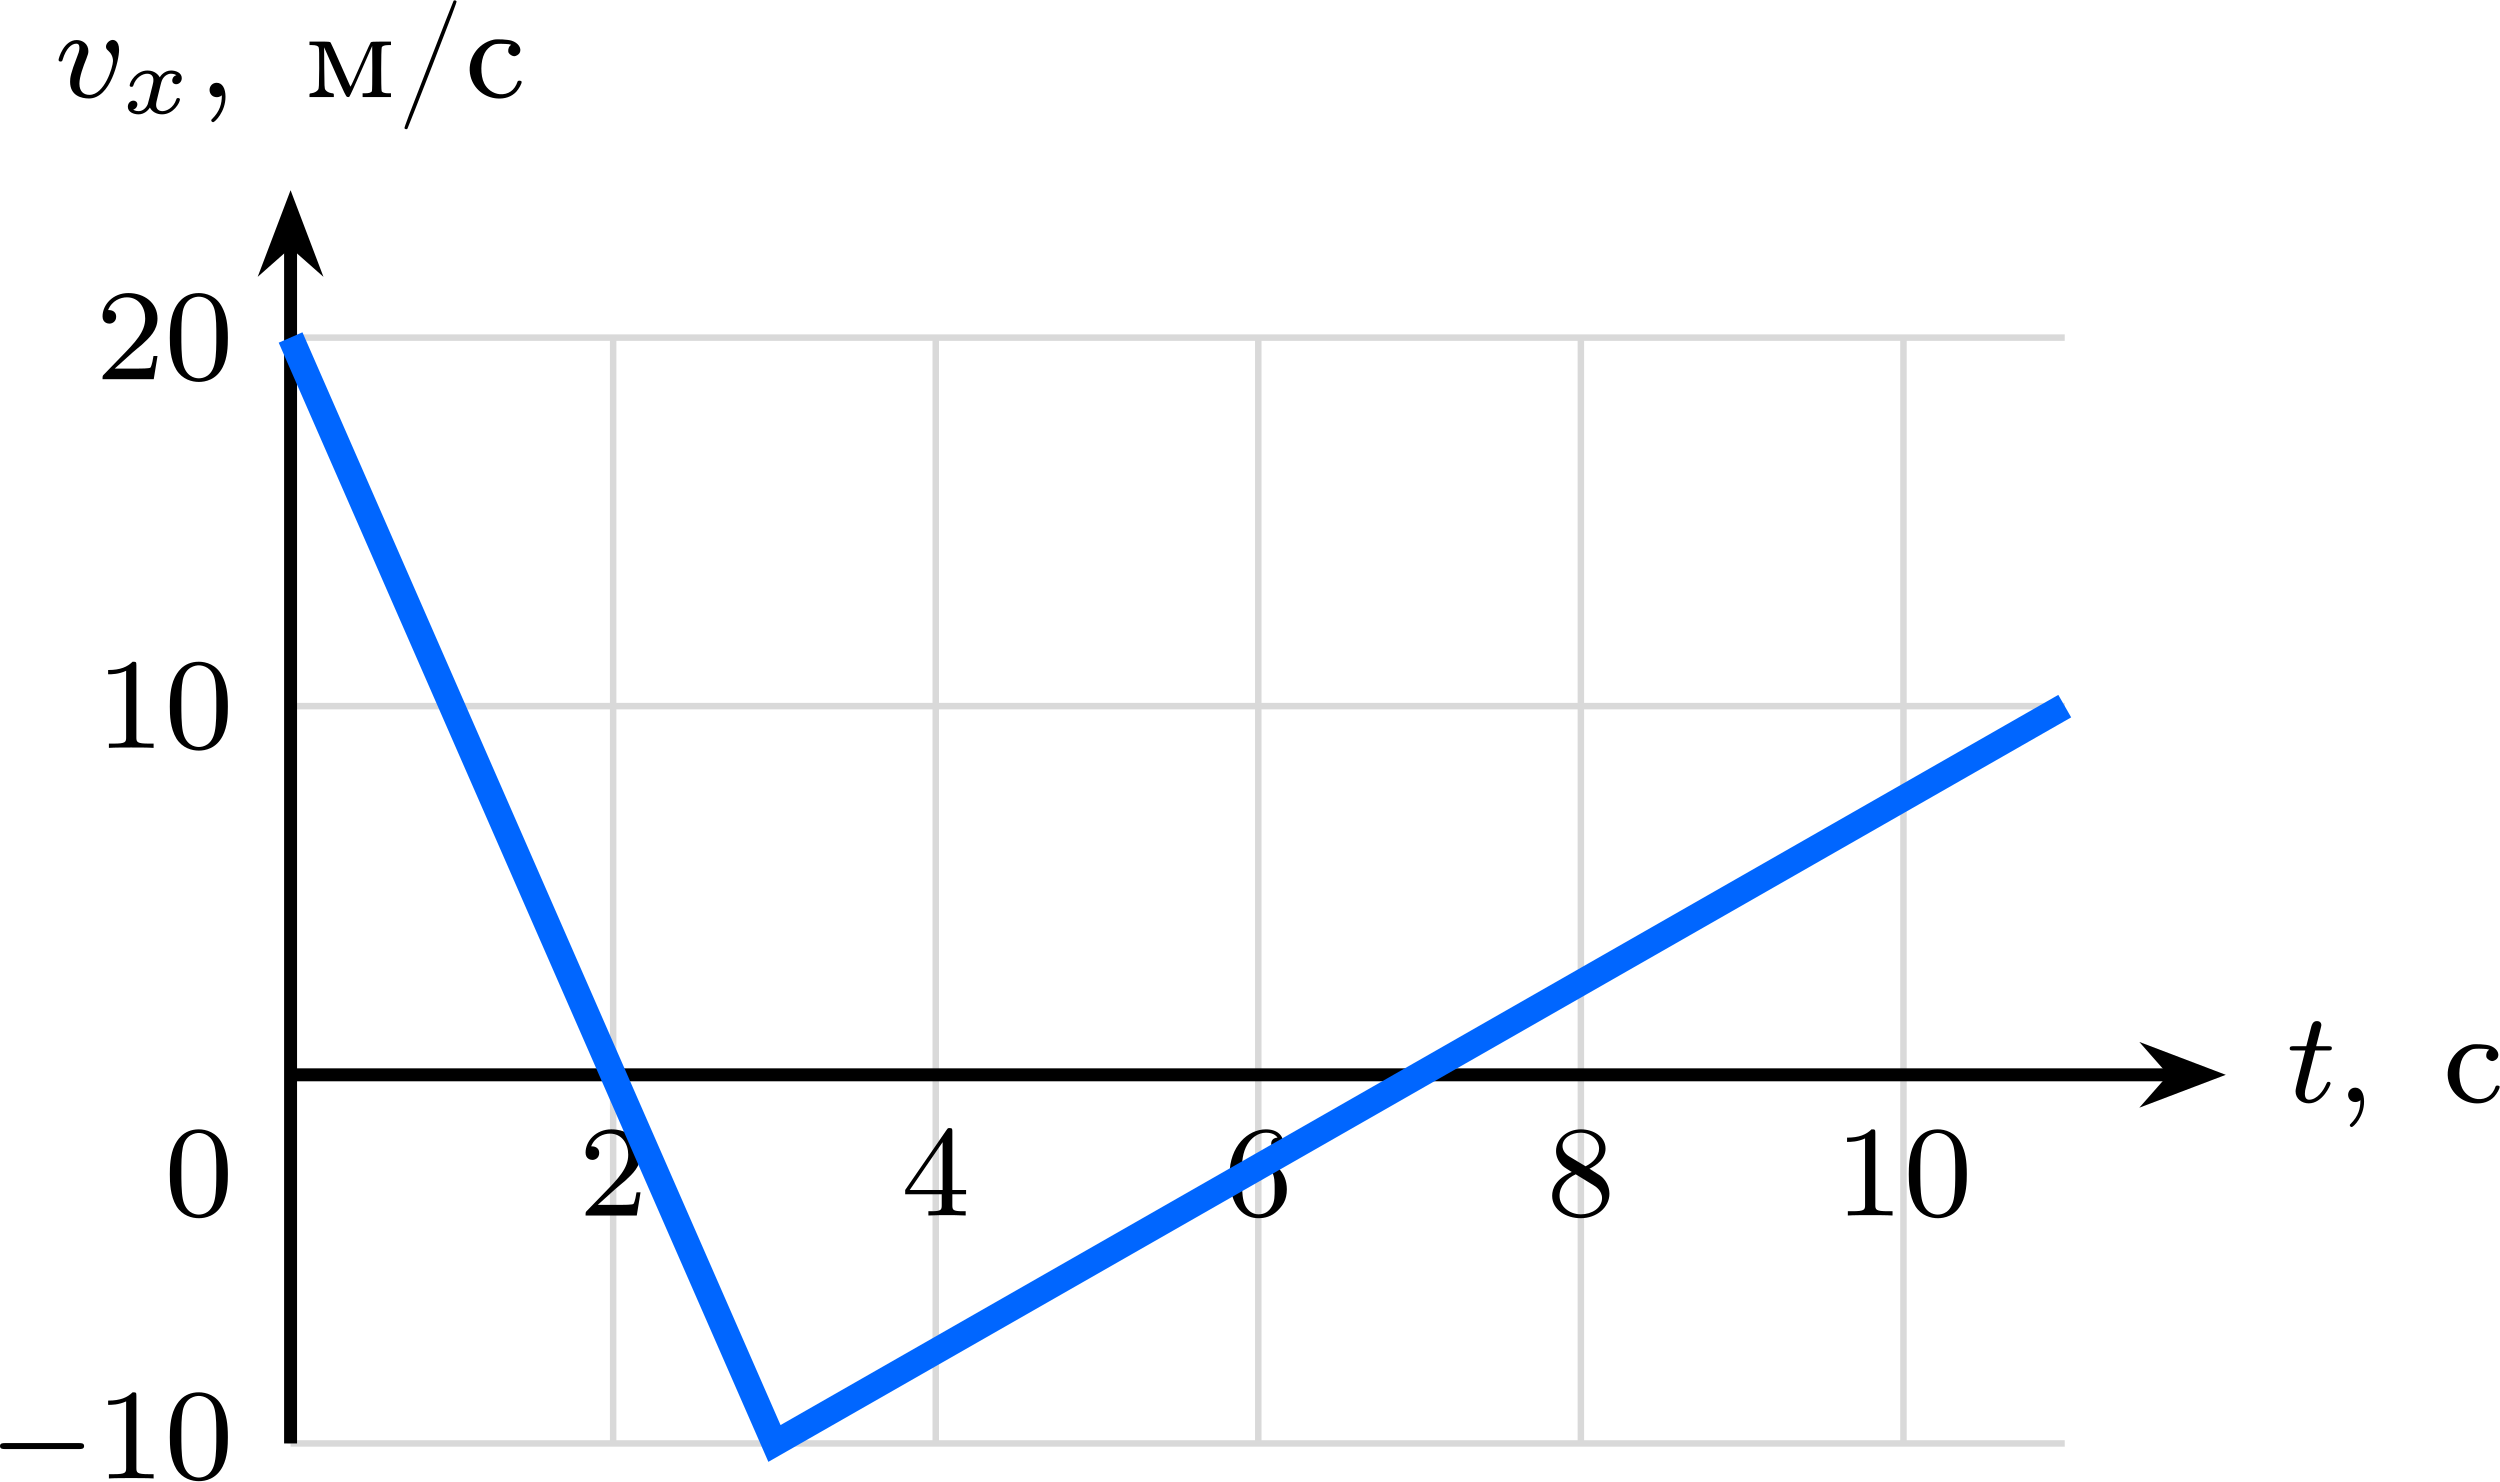
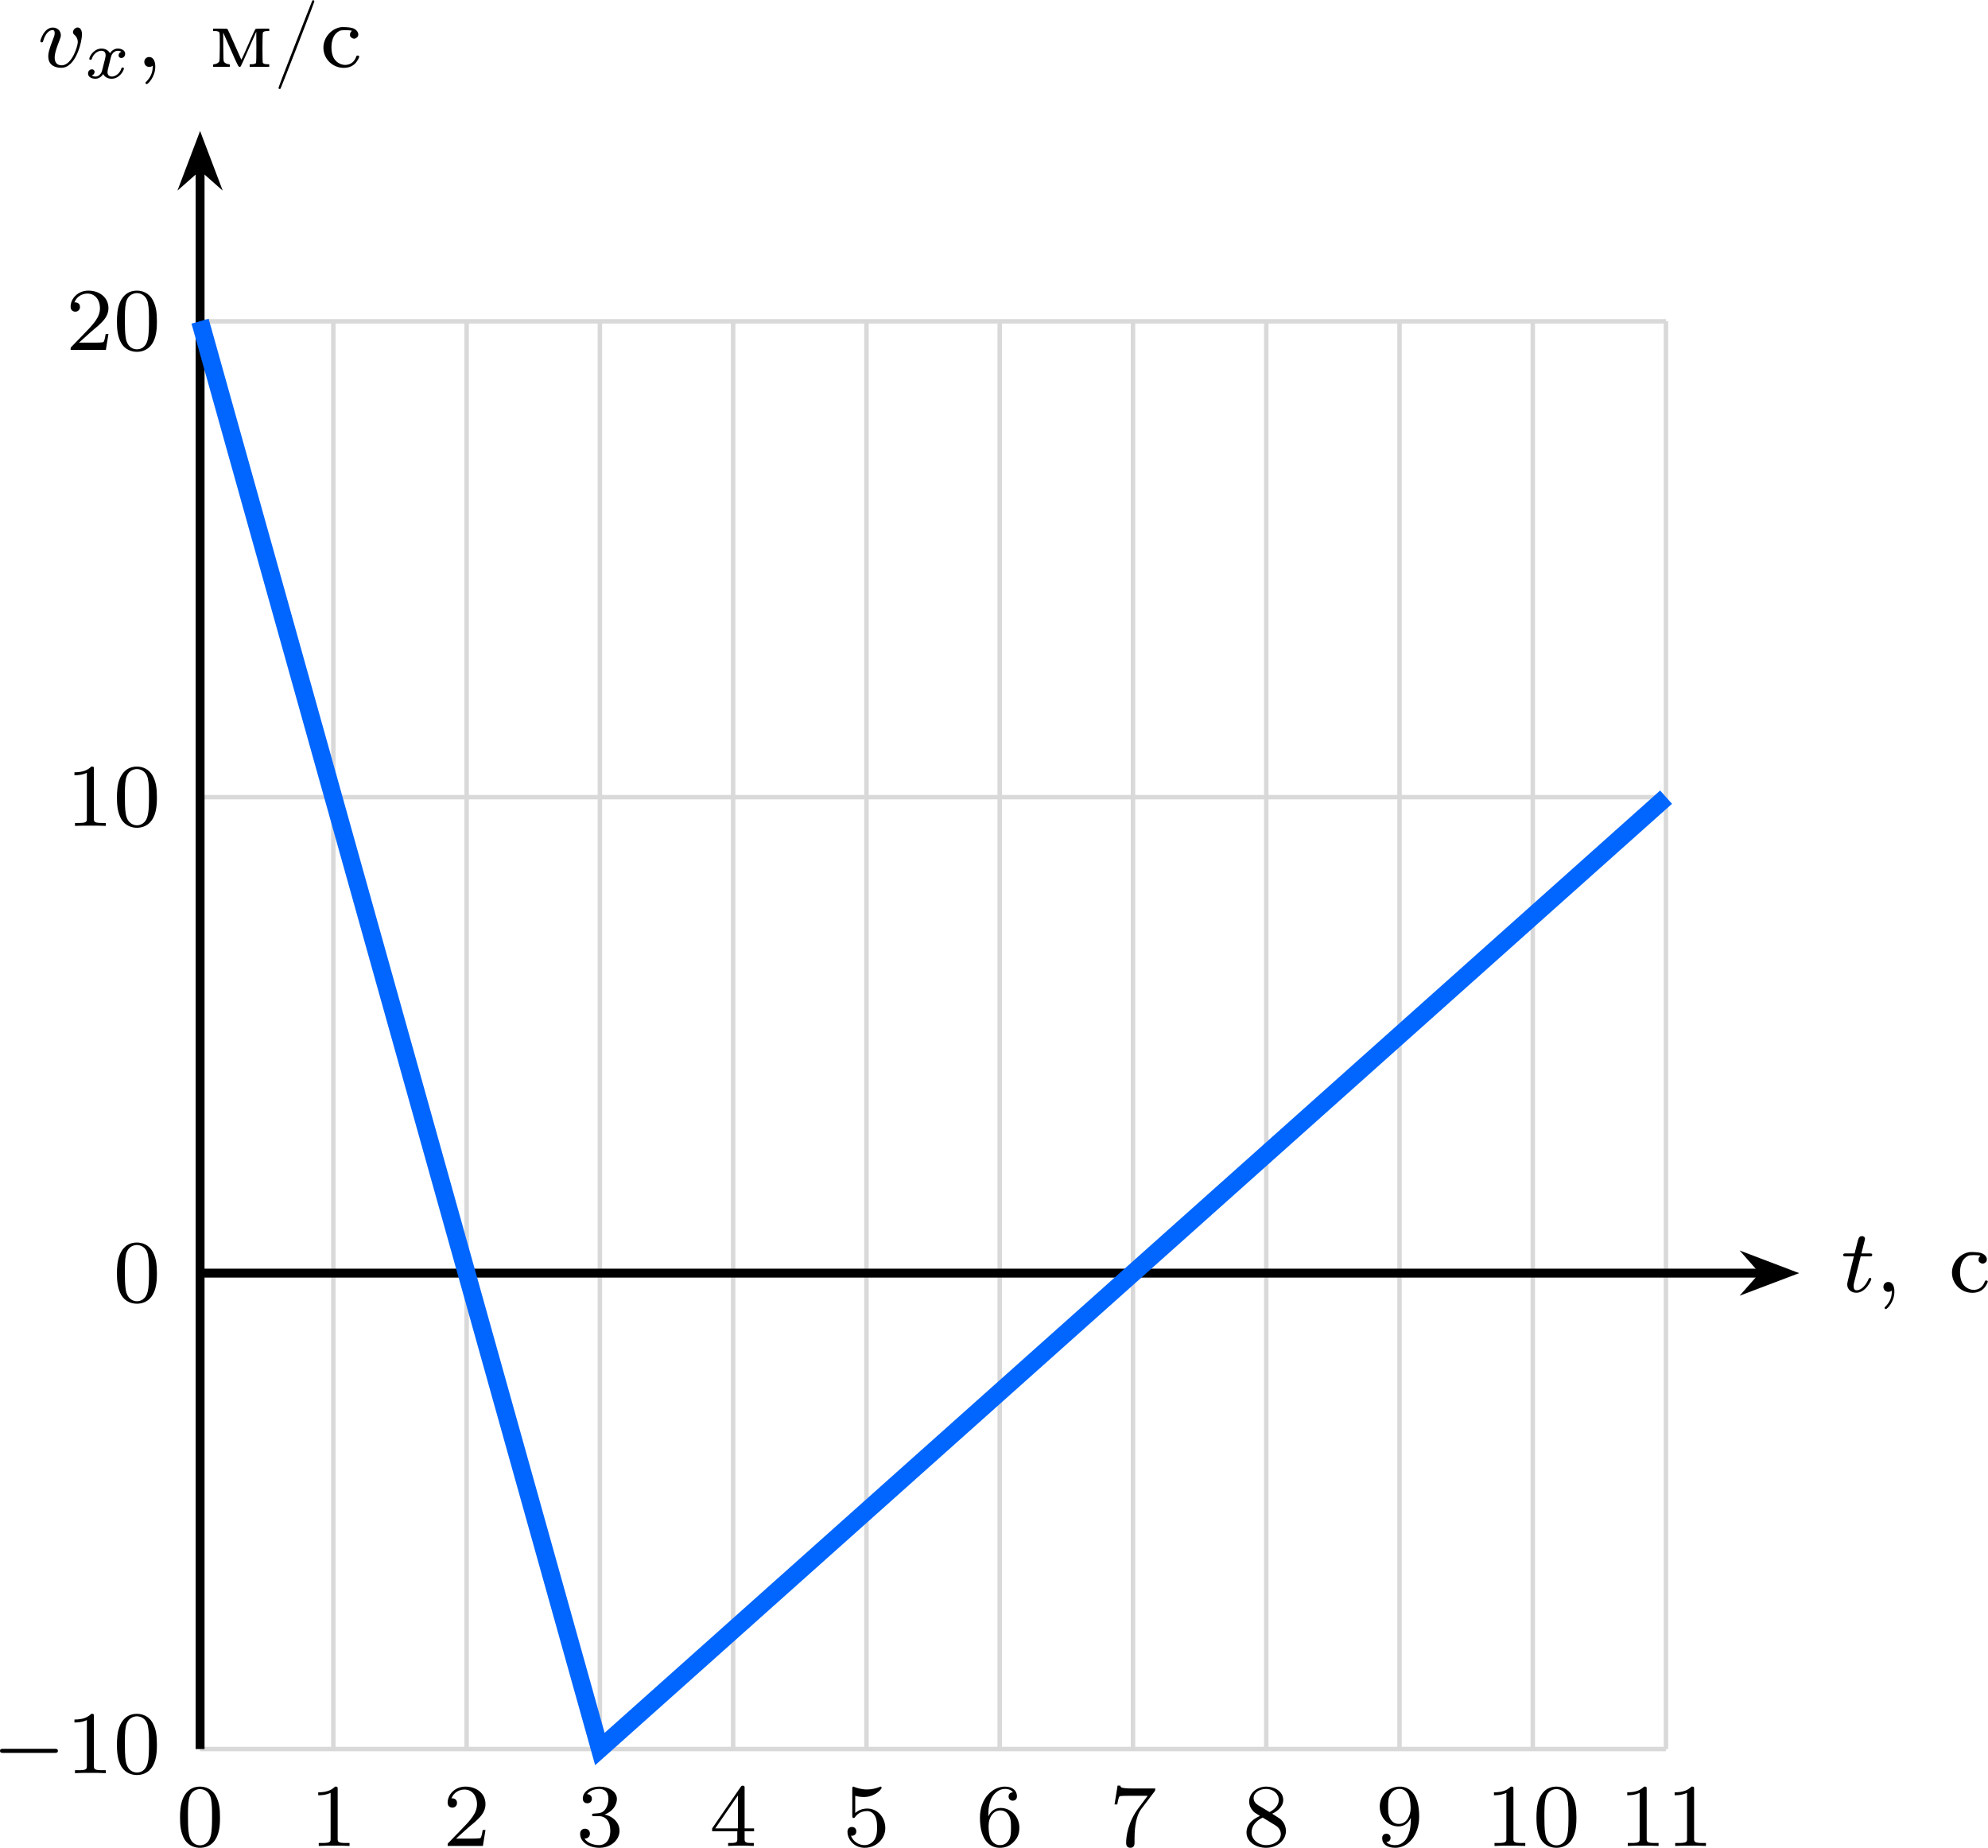
- <svg xmlns="http://www.w3.org/2000/svg" xmlns:xlink="http://www.w3.org/1999/xlink" version="1.1" width="199.92pt" height="118.447pt" viewBox="-65.987 -66.69 153.784 91.113">
+ <svg xmlns="http://www.w3.org/2000/svg" xmlns:xlink="http://www.w3.org/1999/xlink" version="1.1" width="230.871pt" height="214.595pt" viewBox="-65.987 -66.691 177.593 165.073">
  <defs>
    <path id="g3-48" d="M3.897-2.542C3.897-3.395 3.81-3.913 3.547-4.423C3.196-5.125 2.55-5.3 2.112-5.3C1.108-5.3 .741-4.551 .63-4.328C.343-3.746 .327-2.957 .327-2.542C.327-2.016 .351-1.211 .733-.574C1.1 .016 1.69 .167 2.112 .167C2.495 .167 3.18 .048 3.579-.741C3.873-1.315 3.897-2.024 3.897-2.542ZM2.112-.056C1.841-.056 1.291-.183 1.124-1.02C1.036-1.474 1.036-2.224 1.036-2.638C1.036-3.188 1.036-3.746 1.124-4.184C1.291-4.997 1.913-5.077 2.112-5.077C2.383-5.077 2.933-4.941 3.092-4.216C3.188-3.778 3.188-3.18 3.188-2.638C3.188-2.168 3.188-1.451 3.092-1.004C2.925-.167 2.375-.056 2.112-.056Z" />
    <path id="g3-49" d="M2.503-5.077C2.503-5.292 2.487-5.3 2.271-5.3C1.945-4.981 1.522-4.79 .765-4.79V-4.527C.98-4.527 1.411-4.527 1.873-4.742V-.654C1.873-.359 1.849-.263 1.092-.263H.813V0C1.14-.024 1.825-.024 2.184-.024S3.236-.024 3.563 0V-.263H3.284C2.527-.263 2.503-.359 2.503-.654V-5.077Z" />
    <path id="g3-50" d="M2.248-1.626C2.375-1.745 2.71-2.008 2.837-2.12C3.332-2.574 3.802-3.013 3.802-3.738C3.802-4.686 3.005-5.3 2.008-5.3C1.052-5.3 .422-4.575 .422-3.866C.422-3.475 .733-3.419 .845-3.419C1.012-3.419 1.259-3.539 1.259-3.842C1.259-4.256 .861-4.256 .765-4.256C.996-4.838 1.53-5.037 1.921-5.037C2.662-5.037 3.045-4.407 3.045-3.738C3.045-2.909 2.463-2.303 1.522-1.339L.518-.303C.422-.215 .422-.199 .422 0H3.571L3.802-1.427H3.555C3.531-1.267 3.467-.869 3.371-.717C3.324-.654 2.718-.654 2.59-.654H1.172L2.248-1.626Z" />
+     <path id="g3-51" d="M2.016-2.662C2.646-2.662 3.045-2.2 3.045-1.363C3.045-.367 2.479-.072 2.056-.072C1.618-.072 1.02-.231 .741-.654C1.028-.654 1.227-.837 1.227-1.1C1.227-1.355 1.044-1.538 .789-1.538C.574-1.538 .351-1.403 .351-1.084C.351-.327 1.164 .167 2.072 .167C3.132 .167 3.873-.566 3.873-1.363C3.873-2.024 3.347-2.63 2.534-2.805C3.164-3.029 3.634-3.571 3.634-4.208S2.917-5.3 2.088-5.3C1.235-5.3 .59-4.838 .59-4.232C.59-3.937 .789-3.81 .996-3.81C1.243-3.81 1.403-3.985 1.403-4.216C1.403-4.511 1.148-4.623 .972-4.631C1.307-5.069 1.921-5.093 2.064-5.093C2.271-5.093 2.877-5.029 2.877-4.208C2.877-3.65 2.646-3.316 2.534-3.188C2.295-2.941 2.112-2.925 1.626-2.893C1.474-2.885 1.411-2.877 1.411-2.774C1.411-2.662 1.482-2.662 1.618-2.662H2.016Z" />
    <path id="g3-52" d="M3.14-5.157C3.14-5.316 3.14-5.38 2.973-5.38C2.869-5.38 2.861-5.372 2.782-5.26L.239-1.57V-1.307H2.487V-.646C2.487-.351 2.463-.263 1.849-.263H1.666V0C2.343-.024 2.359-.024 2.813-.024S3.284-.024 3.961 0V-.263H3.778C3.164-.263 3.14-.351 3.14-.646V-1.307H3.985V-1.57H3.14V-5.157ZM2.542-4.511V-1.57H.518L2.542-4.511Z" />
+     <path id="g3-53" d="M1.116-4.479C1.219-4.447 1.538-4.368 1.873-4.368C2.869-4.368 3.475-5.069 3.475-5.189C3.475-5.276 3.419-5.3 3.379-5.3C3.363-5.3 3.347-5.3 3.276-5.26C2.965-5.141 2.598-5.045 2.168-5.045C1.698-5.045 1.307-5.165 1.06-5.26C.98-5.3 .964-5.3 .956-5.3C.853-5.3 .853-5.212 .853-5.069V-2.734C.853-2.59 .853-2.495 .98-2.495C1.044-2.495 1.068-2.527 1.108-2.59C1.203-2.71 1.506-3.116 2.184-3.116C2.63-3.116 2.845-2.75 2.917-2.598C3.053-2.311 3.068-1.945 3.068-1.634C3.068-1.339 3.061-.909 2.837-.558C2.686-.319 2.367-.072 1.945-.072C1.427-.072 .917-.399 .733-.917C.757-.909 .805-.909 .813-.909C1.036-.909 1.211-1.052 1.211-1.299C1.211-1.594 .98-1.698 .821-1.698C.677-1.698 .422-1.618 .422-1.275C.422-.558 1.044 .167 1.961 .167C2.957 .167 3.802-.606 3.802-1.594C3.802-2.519 3.132-3.339 2.192-3.339C1.793-3.339 1.419-3.212 1.116-2.941V-4.479Z" />
    <path id="g3-54" d="M1.1-2.638C1.1-3.3 1.156-3.881 1.443-4.368C1.682-4.766 2.088-5.093 2.59-5.093C2.75-5.093 3.116-5.069 3.3-4.79C2.941-4.774 2.909-4.503 2.909-4.415C2.909-4.176 3.092-4.041 3.284-4.041C3.427-4.041 3.658-4.129 3.658-4.431C3.658-4.91 3.3-5.3 2.582-5.3C1.474-5.3 .351-4.248 .351-2.527C.351-.367 1.355 .167 2.128 .167C2.511 .167 2.925 .064 3.284-.279C3.602-.59 3.873-.925 3.873-1.618C3.873-2.662 3.084-3.395 2.2-3.395C1.626-3.395 1.283-3.029 1.1-2.638ZM2.128-.072C1.706-.072 1.443-.367 1.323-.59C1.14-.948 1.124-1.49 1.124-1.793C1.124-2.582 1.554-3.172 2.168-3.172C2.566-3.172 2.805-2.965 2.957-2.686C3.124-2.391 3.124-2.032 3.124-1.626S3.124-.869 2.965-.582C2.758-.215 2.479-.072 2.128-.072Z" />
+     <path id="g3-55" d="M4.033-4.854C4.105-4.941 4.105-4.957 4.105-5.133H2.08C1.881-5.133 1.634-5.141 1.435-5.157C1.02-5.189 1.012-5.26 .988-5.388H.741L.47-3.706H.717C.733-3.826 .821-4.376 .933-4.439C1.02-4.479 1.618-4.479 1.737-4.479H3.427L2.606-3.379C1.698-2.168 1.506-.909 1.506-.279C1.506-.199 1.506 .167 1.881 .167S2.256-.191 2.256-.287V-.669C2.256-1.817 2.447-2.758 2.837-3.276L4.033-4.854Z" />
    <path id="g3-56" d="M2.646-2.877C3.092-3.092 3.634-3.491 3.634-4.113C3.634-4.87 2.861-5.3 2.12-5.3C1.275-5.3 .59-4.718 .59-3.969C.59-3.674 .693-3.403 .893-3.172C1.028-3.005 1.06-2.989 1.554-2.678C.566-2.24 .351-1.658 .351-1.211C.351-.335 1.235 .167 2.104 .167C3.084 .167 3.873-.494 3.873-1.339C3.873-1.841 3.602-2.176 3.475-2.311C3.339-2.439 3.332-2.447 2.646-2.877ZM1.411-3.626C1.18-3.762 .988-3.993 .988-4.272C.988-4.774 1.538-5.093 2.104-5.093C2.726-5.093 3.236-4.67 3.236-4.113C3.236-3.65 2.877-3.26 2.407-3.029L1.411-3.626ZM1.801-2.534C1.833-2.519 2.742-1.961 2.877-1.873C3.005-1.801 3.419-1.546 3.419-1.068C3.419-.454 2.774-.072 2.12-.072C1.411-.072 .805-.558 .805-1.211C.805-1.809 1.251-2.279 1.801-2.534Z" />
+     <path id="g3-57" d="M3.124-2.351C3.124-.406 2.2-.072 1.737-.072C1.57-.072 1.156-.096 .94-.343C1.291-.375 1.315-.638 1.315-.717C1.315-.956 1.132-1.092 .94-1.092C.797-1.092 .566-1.004 .566-.701C.566-.159 1.012 .167 1.745 .167C2.837 .167 3.873-.917 3.873-2.622C3.873-4.694 2.957-5.3 2.136-5.3C1.196-5.3 .351-4.567 .351-3.523C.351-2.495 1.124-1.745 2.024-1.745C2.59-1.745 2.933-2.104 3.124-2.511V-2.351ZM2.056-1.969C1.69-1.969 1.459-2.136 1.283-2.431C1.1-2.726 1.1-3.108 1.1-3.515C1.1-3.985 1.1-4.32 1.315-4.647C1.514-4.933 1.769-5.093 2.144-5.093C2.678-5.093 2.909-4.567 2.933-4.527C3.1-4.136 3.108-3.515 3.108-3.355C3.108-2.726 2.766-1.969 2.056-1.969Z" />
    <path id="g1-120" d="M3.365-2.349C3.156-2.289 3.108-2.116 3.108-2.026C3.108-1.835 3.264-1.793 3.347-1.793C3.521-1.793 3.694-1.937 3.694-2.17C3.694-2.493 3.341-2.636 3.037-2.636C2.642-2.636 2.403-2.331 2.337-2.218C2.26-2.367 2.032-2.636 1.584-2.636C.897-2.636 .49-1.925 .49-1.716C.49-1.686 .514-1.632 .598-1.632S.699-1.668 .717-1.722C.867-2.206 1.273-2.439 1.566-2.439S1.949-2.248 1.949-2.05C1.949-1.979 1.949-1.925 1.901-1.739C1.763-1.184 1.632-.64 1.602-.568C1.512-.341 1.297-.137 1.046-.137C1.01-.137 .843-.137 .705-.227C.938-.305 .962-.502 .962-.55C.962-.705 .843-.783 .723-.783C.556-.783 .377-.652 .377-.406C.377-.066 .753 .06 1.034 .06C1.375 .06 1.62-.173 1.733-.359C1.853-.108 2.14 .06 2.481 .06C3.186 .06 3.581-.664 3.581-.861C3.581-.873 3.575-.944 3.467-.944C3.383-.944 3.371-.903 3.353-.849C3.18-.329 2.756-.137 2.505-.137C2.277-.137 2.116-.269 2.116-.52C2.116-.634 2.146-.765 2.2-.974L2.391-1.751C2.451-1.985 2.481-2.092 2.606-2.236C2.69-2.325 2.833-2.439 3.025-2.439C3.055-2.439 3.234-2.439 3.365-2.349Z" />
    <path id="g4-47" d="M3.515-5.93C3.499-5.906 2.805-4.144 1.977-2.008C.797 1.012 .47 1.873 .494 1.913C.534 1.977 .638 1.993 .677 1.937C.693 1.921 1.387 .151 2.216-1.969C3.395-4.997 3.722-5.866 3.698-5.898C3.658-5.962 3.555-5.978 3.515-5.93Z" />
    <path id="g4-236" d="M.295-3.308V-3.204H.454C.693-3.204 .821-3.156 .861-3.061C.893-3.005 .893-2.63 .893-1.761C.885-.654 .877-.542 .829-.462C.749-.351 .606-.271 .438-.247C.295-.231 .295-.223 .295-.12V-.008H1.044H1.793V-.12C1.793-.223 1.793-.231 1.65-.247C1.482-.271 1.339-.351 1.267-.462C1.219-.542 1.211-.654 1.203-1.809L1.196-3.068L1.865-1.554C2.455-.215 2.542-.04 2.614-.016C2.678 0 2.71 0 2.75-.032C2.782-.064 3.108-.773 3.475-1.618L4.152-3.148L4.16-1.801C4.16-.988 4.152-.422 4.136-.375C4.105-.287 3.961-.239 3.722-.239H3.563V-.12V-.008H4.439H5.308V-.12V-.239H5.149C4.918-.239 4.766-.287 4.734-.375C4.694-.486 4.694-2.973 4.742-3.068C4.782-3.156 4.918-3.204 5.149-3.204H5.308V-3.308V-3.419H4.71C4.224-3.419 4.105-3.411 4.065-3.371C4.041-3.347 3.858-2.949 3.65-2.479C3.443-2.016 3.172-1.403 3.053-1.132C2.933-.853 2.821-.638 2.813-.646C2.805-.662 2.534-1.267 2.216-1.993S1.618-3.332 1.594-3.363C1.554-3.411 1.482-3.419 .925-3.419H.295Z" />
    <path id="g4-241" d="M1.753-3.539C.725-3.316 .072-2.271 .327-1.275C.518-.518 1.18 .024 1.961 .08C2.447 .112 2.837-.024 3.132-.327C3.3-.51 3.491-.853 3.467-.948C3.459-1.028 3.244-1.044 3.22-.964C3.045-.422 2.646-.143 2.12-.183C1.714-.223 1.347-.478 1.164-.853C.925-1.339 .933-2.208 1.188-2.702C1.283-2.901 1.498-3.116 1.69-3.204C1.825-3.268 1.881-3.276 2.184-3.284C2.375-3.284 2.598-3.268 2.678-3.26L2.821-3.228L2.742-3.148C2.646-3.045 2.614-2.845 2.67-2.726C2.726-2.622 2.901-2.519 3.013-2.519S3.292-2.622 3.347-2.726C3.491-3.005 3.26-3.347 2.853-3.475C2.63-3.547 1.969-3.587 1.753-3.539Z" />
    <path id="g0-0" d="M5.571-1.809C5.699-1.809 5.874-1.809 5.874-1.993S5.699-2.176 5.571-2.176H1.004C.877-2.176 .701-2.176 .701-1.993S.877-1.809 1.004-1.809H5.571Z" />
    <path id="g2-59" d="M1.49-.12C1.49 .399 1.379 .853 .885 1.347C.853 1.371 .837 1.387 .837 1.427C.837 1.49 .901 1.538 .956 1.538C1.052 1.538 1.714 .909 1.714-.024C1.714-.534 1.522-.885 1.172-.885C.893-.885 .733-.662 .733-.446C.733-.223 .885 0 1.18 0C1.371 0 1.49-.112 1.49-.12Z" />
    <path id="g2-116" d="M1.761-3.172H2.542C2.694-3.172 2.79-3.172 2.79-3.324C2.79-3.435 2.686-3.435 2.55-3.435H1.825L2.112-4.567C2.144-4.686 2.144-4.726 2.144-4.734C2.144-4.902 2.016-4.981 1.881-4.981C1.61-4.981 1.554-4.766 1.467-4.407L1.219-3.435H.454C.303-3.435 .199-3.435 .199-3.284C.199-3.172 .303-3.172 .438-3.172H1.156L.677-1.259C.63-1.06 .558-.781 .558-.669C.558-.191 .948 .08 1.371 .08C2.224 .08 2.71-1.044 2.71-1.14C2.71-1.227 2.638-1.243 2.59-1.243C2.503-1.243 2.495-1.211 2.439-1.092C2.279-.709 1.881-.143 1.395-.143C1.227-.143 1.132-.255 1.132-.518C1.132-.669 1.156-.757 1.18-.861L1.761-3.172Z" />
    <path id="g2-118" d="M3.961-2.901C3.961-3.523 3.602-3.523 3.571-3.523C3.379-3.523 3.156-3.316 3.156-3.108C3.156-2.981 3.22-2.925 3.292-2.861C3.475-2.702 3.587-2.479 3.587-2.224C3.587-1.857 3.061-.143 2.144-.143C1.801-.143 1.522-.327 1.522-.829C1.522-1.267 1.761-1.897 1.953-2.375C2.048-2.63 2.072-2.694 2.072-2.837C2.072-3.268 1.722-3.515 1.355-3.515C.566-3.515 .239-2.391 .239-2.295C.239-2.224 .295-2.192 .359-2.192C.462-2.192 .47-2.24 .494-2.319C.701-3.013 1.044-3.292 1.331-3.292C1.451-3.292 1.522-3.22 1.522-3.029C1.522-2.845 1.451-2.662 1.371-2.463C.98-1.459 .948-1.196 .948-.948C.948-.08 1.658 .08 2.112 .08C3.435 .08 3.961-2.295 3.961-2.901Z" />
  </defs>
  <g id="page1">
-     <path d="M-48.113 22.102H61.023M-48.113-.574H61.023M-48.113-23.254H61.023M-48.113-45.922H61.023M-48.113 22.102V-45.93M-28.27 22.102V-45.93M-8.426 22.102V-45.93M11.414 22.102V-45.93M31.258 22.102V-45.93M51.102 22.102V-45.93" stroke="#d9d9d9" fill="none" stroke-width=".399" stroke-miterlimit="10" />
-     <path d="M-48.113-.574H67.723" stroke="#000" fill="none" stroke-width=".797" stroke-miterlimit="10" />
-     <path d="M69.809-.574L66.973-1.652L67.922-.574L66.973 .504Z" />
-     <path d="M69.809-.574L66.973-1.652L67.922-.574L66.973 .504Z" stroke="#000" fill="none" stroke-width=".797" stroke-miterlimit="10" />
-     <g transform="matrix(1 0 0 1 122.7769 1.676271)">
-       <use x="-48.114" y="-.575" xlink:href="#g2-116" />
-       <use x="-45.056" y="-.575" xlink:href="#g2-59" />
-       <use x="-38.47" y="-.575" xlink:href="#g4-241" />
+     <path d="M-48.113 89.559H82.848M-48.113 47.043H82.848M-48.113 4.523H82.848M-48.113-37.984H82.848M-48.113 89.559V-37.996M-36.207 89.559V-37.996M-24.301 89.559V-37.996M-12.398 89.559V-37.996M-.492 89.559V-37.996M11.414 89.559V-37.996M23.32 89.559V-37.996M35.227 89.559V-37.996M47.133 89.559V-37.996M59.035 89.559V-37.996M70.941 89.559V-37.996M82.836 89.559V-37.996" stroke="#d9d9d9" fill="none" stroke-width=".399" stroke-miterlimit="10" />
+     <path d="M-48.113 47.043H91.531" stroke="#000" fill="none" stroke-width=".797" stroke-miterlimit="10" />
+     <path d="M93.617 47.043L90.781 45.965L91.73 47.043L90.781 48.117Z" />
+     <path d="M93.617 47.043L90.781 45.965L91.73 47.043L90.781 48.117Z" stroke="#000" fill="none" stroke-width=".797" stroke-miterlimit="10" />
+     <g transform="matrix(1 0 0 1 146.5856 1.6763)">
+       <use x="-48.114" y="47.041" xlink:href="#g2-116" />
+       <use x="-45.056" y="47.041" xlink:href="#g2-59" />
+       <use x="-38.47" y="47.041" xlink:href="#g4-241" />
    </g>
-     <path d="M-48.113 22.102V-51.781" stroke="#000" fill="none" stroke-width=".797" stroke-miterlimit="10" />
+     <path d="M-48.113 89.559V-51.781" stroke="#000" fill="none" stroke-width=".797" stroke-miterlimit="10" />
    <path d="M-48.113-53.867L-49.191-51.027L-48.113-51.98L-47.035-51.027Z" />
    <path d="M-48.113-53.867L-49.191-51.027L-48.113-51.98L-47.035-51.027Z" stroke="#000" fill="none" stroke-width=".797" stroke-miterlimit="10" />
-     <g transform="matrix(1 0 0 1 -14.5098 -60.13715)">
-       <use x="-48.114" y="-.575" xlink:href="#g2-118" />
-       <use x="-43.99" y=".421" xlink:href="#g1-120" />
-       <use x="-39.32" y="-.575" xlink:href="#g2-59" />
-       <use x="-32.735" y="-.575" xlink:href="#g4-236" />
-       <use x="-27.091" y="-.575" xlink:href="#g4-47" />
-       <use x="-22.858" y="-.575" xlink:href="#g4-241" />
+     <g transform="matrix(1 0 0 1 -14.5098 -107.7545)">
+       <use x="-48.114" y="47.041" xlink:href="#g2-118" />
+       <use x="-43.99" y="48.038" xlink:href="#g1-120" />
+       <use x="-39.32" y="47.041" xlink:href="#g2-59" />
+       <use x="-32.735" y="47.041" xlink:href="#g4-236" />
+       <use x="-27.091" y="47.041" xlink:href="#g4-47" />
+       <use x="-22.858" y="47.041" xlink:href="#g4-241" />
    </g>
-     <g transform="matrix(1 0 0 1 -11.9875 -42.78755)">
-       <use x="-48.114" y="-.575" xlink:href="#g3-50" />
-       <use x="-43.88" y="-.575" xlink:href="#g3-48" />
+     <g transform="matrix(1 0 0 1 -11.9875 -82.4686)">
+       <use x="-48.114" y="47.041" xlink:href="#g3-50" />
+       <use x="-43.88" y="47.041" xlink:href="#g3-48" />
    </g>
-     <g transform="matrix(1 0 0 1 -11.9875 -20.10965)">
-       <use x="-48.114" y="-.575" xlink:href="#g3-49" />
-       <use x="-43.88" y="-.575" xlink:href="#g3-48" />
+     <g transform="matrix(1 0 0 1 -11.9875 -39.95023)">
+       <use x="-48.114" y="47.041" xlink:href="#g3-49" />
+       <use x="-43.88" y="47.041" xlink:href="#g3-48" />
    </g>
-     <g transform="matrix(1 0 0 1 -7.7532 8.655351)">
-       <use x="-48.114" y="-.575" xlink:href="#g3-48" />
+     <g transform="matrix(1 0 0 1 -7.7532 2.5682)">
+       <use x="-48.114" y="47.041" xlink:href="#g3-48" />
    </g>
-     <g transform="matrix(1 0 0 1 -18.5741 24.83085)">
-       <use x="-48.114" y="-.575" xlink:href="#g0-0" />
-       <use x="-41.527" y="-.575" xlink:href="#g3-49" />
-       <use x="-37.293" y="-.575" xlink:href="#g3-48" />
+     <g transform="matrix(1 0 0 1 -2.1171 51.1738)">
+       <use x="-48.114" y="47.041" xlink:href="#g3-48" />
    </g>
-     <g transform="matrix(1 0 0 1 17.726 8.655351)">
-       <use x="-48.114" y="-.575" xlink:href="#g3-50" />
+     <g transform="matrix(1 0 0 1 9.7885 51.1738)">
+       <use x="-48.114" y="47.041" xlink:href="#g3-49" />
    </g>
-     <g transform="matrix(1 0 0 1 37.5691 8.655351)">
-       <use x="-48.114" y="-.575" xlink:href="#g3-52" />
+     <g transform="matrix(1 0 0 1 21.6941 51.1738)">
+       <use x="-48.114" y="47.041" xlink:href="#g3-50" />
    </g>
-     <g transform="matrix(1 0 0 1 57.41222 8.655351)">
-       <use x="-48.114" y="-.575" xlink:href="#g3-54" />
+     <g transform="matrix(1 0 0 1 33.5997 51.1738)">
+       <use x="-48.114" y="47.041" xlink:href="#g3-51" />
    </g>
-     <g transform="matrix(1 0 0 1 77.2553 8.655351)">
-       <use x="-48.114" y="-.575" xlink:href="#g3-56" />
+     <g transform="matrix(1 0 0 1 45.50533 51.1738)">
+       <use x="-48.114" y="47.041" xlink:href="#g3-52" />
    </g>
-     <g transform="matrix(1 0 0 1 94.9813 8.655351)">
-       <use x="-48.114" y="-.575" xlink:href="#g3-49" />
-       <use x="-43.88" y="-.575" xlink:href="#g3-48" />
+     <g transform="matrix(1 0 0 1 57.41093 51.1738)">
+       <use x="-48.114" y="47.041" xlink:href="#g3-53" />
    </g>
-     <path d="M-48.113-45.93L-18.348 22.102L21.336-.574L61.023-23.254" stroke="#06f" fill="none" stroke-width="1.594" stroke-miterlimit="10" />
+     <g transform="matrix(1 0 0 1 69.3165 51.1738)">
+       <use x="-48.114" y="47.041" xlink:href="#g3-54" />
+     </g>
+     <g transform="matrix(1 0 0 1 81.2222 51.1738)">
+       <use x="-48.114" y="47.041" xlink:href="#g3-55" />
+     </g>
+     <g transform="matrix(1 0 0 1 93.1278 51.1738)">
+       <use x="-48.114" y="47.041" xlink:href="#g3-56" />
+     </g>
+     <g transform="matrix(1 0 0 1 105.0334 51.1738)">
+       <use x="-48.114" y="47.041" xlink:href="#g3-57" />
+     </g>
+     <g transform="matrix(1 0 0 1 114.8219 51.1738)">
+       <use x="-48.114" y="47.041" xlink:href="#g3-49" />
+       <use x="-43.88" y="47.041" xlink:href="#g3-48" />
+     </g>
+     <g transform="matrix(1 0 0 1 126.7275 51.1738)">
+       <use x="-48.114" y="47.041" xlink:href="#g3-49" />
+       <use x="-43.88" y="47.041" xlink:href="#g3-49" />
+     </g>
+     <g transform="matrix(1 0 0 1 -18.5741 44.6715)">
+       <use x="-48.114" y="47.041" xlink:href="#g0-0" />
+       <use x="-41.527" y="47.041" xlink:href="#g3-49" />
+       <use x="-37.293" y="47.041" xlink:href="#g3-48" />
+     </g>
+     <path d="M-48.113-37.996L-12.398 89.559L35.227 47.043L82.848 4.523" stroke="#06f" fill="none" stroke-width="1.594" stroke-miterlimit="10" />
  </g>
</svg>
